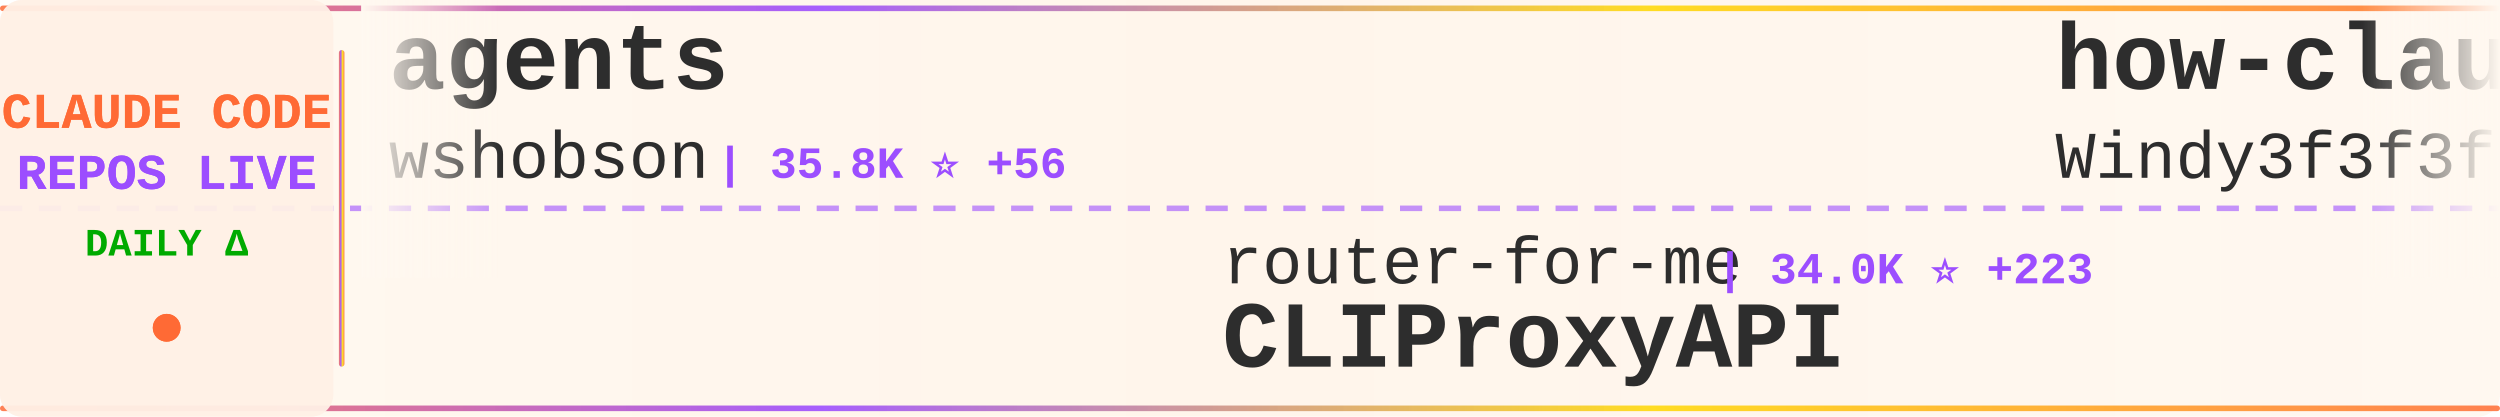
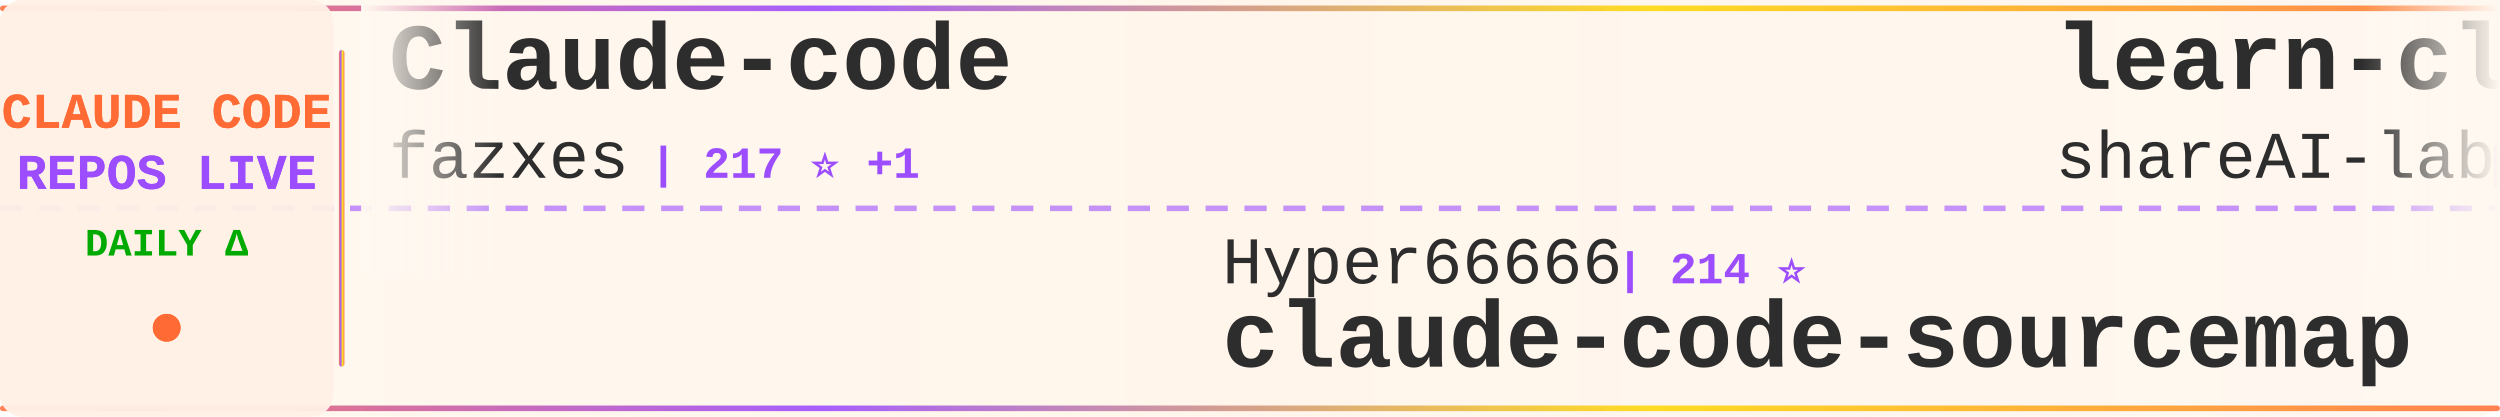
<svg xmlns="http://www.w3.org/2000/svg" width="900" height="150">
  <defs>
    <linearGradient id="tickerBg" x1="0%" y1="0%" x2="100%" y2="0%">
      <stop offset="0%" style="stop-color:#fff8f0;stop-opacity:0.98" />
      <stop offset="50%" style="stop-color:#fff5eb;stop-opacity:1" />
      <stop offset="100%" style="stop-color:#fff8f0;stop-opacity:0.98" />
    </linearGradient>
    <linearGradient id="borderGrad" x1="0%" y1="0%" x2="100%" y2="0%">
      <stop offset="0%" style="stop-color:#FF6B35;stop-opacity:0.85">
        <animate attributeName="stop-opacity" values="0.85;1;0.85" dur="2s" repeatCount="indefinite" />
      </stop>
      <stop offset="33%" style="stop-color:#9C4EFF;stop-opacity:0.9">
        <animate attributeName="stop-opacity" values="0.9;1;0.9" dur="2.2s" repeatCount="indefinite" />
      </stop>
      <stop offset="66%" style="stop-color:#FFD700;stop-opacity:0.85">
        <animate attributeName="stop-opacity" values="0.85;1;0.85" dur="1.8s" repeatCount="indefinite" />
      </stop>
      <stop offset="100%" style="stop-color:#FF6B35;stop-opacity:0.85">
        <animate attributeName="stop-opacity" values="0.85;1;0.85" dur="2s" repeatCount="indefinite" />
      </stop>
    </linearGradient>
    <filter id="textGlow">
      <feGaussianBlur stdDeviation="0.15" result="coloredBlur" />
      <feMerge>
        <feMergeNode in="coloredBlur" />
        <feMergeNode in="SourceGraphic" />
      </feMerge>
    </filter>
    <filter id="metricGlow">
      <feGaussianBlur stdDeviation="0.2" result="coloredBlur" />
      <feMerge>
        <feMergeNode in="coloredBlur" />
        <feMergeNode in="SourceGraphic" />
      </feMerge>
    </filter>
    <linearGradient id="leftFade" x1="0%" y1="0%" x2="100%" y2="0%">
      <stop offset="0%" style="stop-color:#fff8f0;stop-opacity:1" />
      <stop offset="100%" style="stop-color:#fff8f0;stop-opacity:0" />
    </linearGradient>
    <linearGradient id="rightFade" x1="0%" y1="0%" x2="100%" y2="0%">
      <stop offset="0%" style="stop-color:#fff8f0;stop-opacity:0" />
      <stop offset="100%" style="stop-color:#fff8f0;stop-opacity:1" />
    </linearGradient>
  </defs>
  <rect width="900" height="150" fill="url(#tickerBg)" rx="8" />
  <rect x="0" y="2" width="900" height="2" fill="url(#borderGrad)" rx="1" />
  <rect x="0" y="146" width="900" height="2" fill="url(#borderGrad)" rx="1" />
  <line x1="0" y1="75" x2="900" y2="75" stroke="#9C4EFF" stroke-width="2" stroke-dasharray="8 6" opacity="0.6" />
  <rect x="0" y="0" width="120" height="150" fill="#fff0e6" opacity="0.95" rx="8" />
  <text x="60" y="46" font-family="'Courier New', monospace" font-size="18" font-weight="bold" fill="#FF6B35" text-anchor="middle" filter="url(#textGlow)">
    CLAUDE CODE
  </text>
  <text x="60" y="68" font-family="'Courier New', monospace" font-size="18" font-weight="bold" fill="#9C4EFF" text-anchor="middle" filter="url(#textGlow)">
    REPOS LIVE
  </text>
  <text x="60" y="92" font-family="'Courier New', monospace" font-size="14" font-weight="bold" fill="#00aa00" text-anchor="middle">
    DAILY Δ
  </text>
  <circle cx="60" cy="118" r="5" fill="#FF6B35" filter="url(#metricGlow)">
    <animate attributeName="r" values="4;6;4" dur="1.5s" repeatCount="indefinite" />
    <animate attributeName="opacity" values="0.6;1;0.6" dur="1.5s" repeatCount="indefinite" />
  </circle>
  <rect x="122" y="18" width="2" height="114" fill="url(#borderGrad)" rx="1" />
  <clipPath id="tickerClip">
    <rect x="130" y="0" width="770" height="150" />
  </clipPath>
  <g clip-path="url(#tickerClip)">
    <g id="tickerItems">
      <animateTransform attributeName="transform" attributeType="XML" type="translate" from="0 0" to="-3000 0" dur="54s" repeatCount="indefinite" />
      <g transform="translate(0, 0)">
-         <text x="140" y="32" font-family="'Courier New', monospace" font-size="34" font-weight="bold" fill="#2d2d2d">agents</text>
-         <text x="140" y="64" font-family="'Courier New', monospace" font-size="24" font-weight="normal" fill="#2d2d2d" opacity="1.0">wshobson</text>
-         <text x="258" y="64" font-family="'Courier New', monospace" font-size="16" font-weight="bold" fill="#9C4EFF"> | 35.8K ⭐ +56</text>
+         <text x="140" y="32" font-family="'Courier New', monospace" font-size="34" font-weight="bold" fill="#2d2d2d">Claude-code</text>
+         <text x="140" y="64" font-family="'Courier New', monospace" font-size="24" font-weight="normal" fill="#2d2d2d" opacity="1.0">fazxes</text>
+         <text x="234" y="64" font-family="'Courier New', monospace" font-size="16" font-weight="bold" fill="#9C4EFF"> | 217 ⭐ +1</text>
      </g>
      <g transform="translate(300, 0)">
-         <text x="140" y="102" font-family="'Courier New', monospace" font-size="24" font-weight="normal" fill="#2d2d2d" opacity="1.0">router-for-me</text>
-         <text x="318" y="102" font-family="'Courier New', monospace" font-size="16" font-weight="bold" fill="#9C4EFF"> | 34.0K ⭐ +223</text>
-         <text x="140" y="132" font-family="'Courier New', monospace" font-size="34" font-weight="bold" fill="#2d2d2d">CLIProxyAPI</text>
+         <text x="140" y="102" font-family="'Courier New', monospace" font-size="24" font-weight="normal" fill="#2d2d2d" opacity="1.0">Hyper66666</text>
+         <text x="282" y="102" font-family="'Courier New', monospace" font-size="16" font-weight="bold" fill="#9C4EFF"> | 214 ⭐</text>
+         <text x="140" y="132" font-family="'Courier New', monospace" font-size="34" font-weight="bold" fill="#2d2d2d">claude-code-sourcemap</text>
      </g>
      <g transform="translate(600, 0)">
-         <text x="140" y="32" font-family="'Courier New', monospace" font-size="34" font-weight="bold" fill="#2d2d2d">how-claude-code-works</text>
-         <text x="140" y="64" font-family="'Courier New', monospace" font-size="24" font-weight="normal" fill="#2d2d2d" opacity="1.0">Windy3f3f3f3f</text>
-         <text x="318" y="64" font-family="'Courier New', monospace" font-size="16" font-weight="bold" fill="#9C4EFF"> | 2.4K ⭐ +12</text>
+         <text x="140" y="32" font-family="'Courier New', monospace" font-size="34" font-weight="bold" fill="#2d2d2d">learn-claude-code</text>
+         <text x="140" y="64" font-family="'Courier New', monospace" font-size="24" font-weight="normal" fill="#2d2d2d" opacity="1.0">shareAI-lab</text>
+         <text x="294" y="64" font-family="'Courier New', monospace" font-size="16" font-weight="bold" fill="#9C4EFF"> | 61.8K ⭐ +253</text>
      </g>
      <g transform="translate(900, 0)">
-         <text x="140" y="102" font-family="'Courier New', monospace" font-size="24" font-weight="normal" fill="#2d2d2d" opacity="1.0">Pimzino</text>
-         <text x="246" y="102" font-family="'Courier New', monospace" font-size="16" font-weight="bold" fill="#9C4EFF"> | 3.7K ⭐ +2</text>
-         <text x="140" y="132" font-family="'Courier New', monospace" font-size="34" font-weight="bold" fill="#2d2d2d">claude-code-spec-workflo...</text>
+         <text x="140" y="102" font-family="'Courier New', monospace" font-size="24" font-weight="normal" fill="#2d2d2d" opacity="1.0">AprilNEA</text>
+         <text x="258" y="102" font-family="'Courier New', monospace" font-size="16" font-weight="bold" fill="#9C4EFF"> | 383 ⭐</text>
+         <text x="140" y="132" font-family="'Courier New', monospace" font-size="34" font-weight="bold" fill="#2d2d2d">claude-code-source</text>
      </g>
      <g transform="translate(1200, 0)">
-         <text x="140" y="32" font-family="'Courier New', monospace" font-size="34" font-weight="bold" fill="#2d2d2d">sc-claude-code-files</text>
-         <text x="140" y="64" font-family="'Courier New', monospace" font-size="24" font-weight="normal" fill="#2d2d2d" opacity="1.0">https-deeplearning-ai</text>
-         <text x="414" y="64" font-family="'Courier New', monospace" font-size="16" font-weight="bold" fill="#9C4EFF"> | 514 ⭐</text>
+         <text x="140" y="32" font-family="'Courier New', monospace" font-size="34" font-weight="bold" fill="#2d2d2d">ClaudeCode</text>
+         <text x="140" y="64" font-family="'Courier New', monospace" font-size="24" font-weight="normal" fill="#2d2d2d" opacity="1.0">guanshan</text>
+         <text x="258" y="64" font-family="'Courier New', monospace" font-size="16" font-weight="bold" fill="#9C4EFF"> | 59 ⭐</text>
      </g>
      <g transform="translate(1500, 0)">
-         <text x="140" y="102" font-family="'Courier New', monospace" font-size="24" font-weight="normal" fill="#2d2d2d" opacity="1.0">anthropics</text>
-         <text x="282" y="102" font-family="'Courier New', monospace" font-size="16" font-weight="bold" fill="#9C4EFF"> | 22.1K ⭐ +1.4K</text>
-         <text x="140" y="132" font-family="'Courier New', monospace" font-size="34" font-weight="bold" fill="#2d2d2d">claude-plugins-official</text>
+         <text x="140" y="102" font-family="'Courier New', monospace" font-size="24" font-weight="normal" fill="#2d2d2d" opacity="1.0">777genius</text>
+         <text x="270" y="102" font-family="'Courier New', monospace" font-size="16" font-weight="bold" fill="#9C4EFF"> | 912 ⭐</text>
+         <text x="140" y="132" font-family="'Courier New', monospace" font-size="34" font-weight="bold" fill="#2d2d2d">claude-code-source-code</text>
      </g>
      <g transform="translate(1800, 0)">
-         <text x="140" y="32" font-family="'Courier New', monospace" font-size="34" font-weight="bold" fill="#2d2d2d">ClaudeCodeAgents</text>
-         <text x="140" y="64" font-family="'Courier New', monospace" font-size="24" font-weight="normal" fill="#2d2d2d" opacity="1.0">darcyegb</text>
-         <text x="258" y="64" font-family="'Courier New', monospace" font-size="16" font-weight="bold" fill="#9C4EFF"> | 701 ⭐ +1</text>
+         <text x="140" y="32" font-family="'Courier New', monospace" font-size="34" font-weight="bold" fill="#2d2d2d">claude-code-local</text>
+         <text x="140" y="64" font-family="'Courier New', monospace" font-size="24" font-weight="normal" fill="#2d2d2d" opacity="1.0">nicedreamzapp</text>
+         <text x="318" y="64" font-family="'Courier New', monospace" font-size="16" font-weight="bold" fill="#9C4EFF"> | 2.7K ⭐ +22</text>
      </g>
      <g transform="translate(2100, 0)">
-         <text x="140" y="102" font-family="'Courier New', monospace" font-size="24" font-weight="normal" fill="#2d2d2d" opacity="1.0">sugyan</text>
-         <text x="234" y="102" font-family="'Courier New', monospace" font-size="16" font-weight="bold" fill="#9C4EFF"> | 1.1K ⭐ +4</text>
-         <text x="140" y="132" font-family="'Courier New', monospace" font-size="34" font-weight="bold" fill="#2d2d2d">claude-code-webui</text>
+         <text x="140" y="102" font-family="'Courier New', monospace" font-size="24" font-weight="normal" fill="#2d2d2d" opacity="1.0">ykdojo</text>
+         <text x="234" y="102" font-family="'Courier New', monospace" font-size="16" font-weight="bold" fill="#9C4EFF"> | 8.4K ⭐ +22</text>
+         <text x="140" y="132" font-family="'Courier New', monospace" font-size="34" font-weight="bold" fill="#2d2d2d">claude-code-tips</text>
      </g>
      <g transform="translate(2400, 0)">
-         <text x="140" y="32" font-family="'Courier New', monospace" font-size="34" font-weight="bold" fill="#2d2d2d">free-claude-code</text>
-         <text x="140" y="64" font-family="'Courier New', monospace" font-size="24" font-weight="normal" fill="#2d2d2d" opacity="1.0">Alishahryar1</text>
-         <text x="306" y="64" font-family="'Courier New', monospace" font-size="16" font-weight="bold" fill="#9C4EFF"> | 27.4K ⭐ +487</text>
+         <text x="140" y="32" font-family="'Courier New', monospace" font-size="34" font-weight="bold" fill="#2d2d2d">andrej-karpathy-skills</text>
+         <text x="140" y="64" font-family="'Courier New', monospace" font-size="24" font-weight="normal" fill="#2d2d2d" opacity="1.0">multica-ai</text>
+         <text x="282" y="64" font-family="'Courier New', monospace" font-size="16" font-weight="bold" fill="#9C4EFF"> | 143.0K ⭐ +2.4K</text>
      </g>
      <g transform="translate(2700, 0)">
-         <text x="140" y="102" font-family="'Courier New', monospace" font-size="24" font-weight="normal" fill="#2d2d2d" opacity="1.0">musistudio</text>
-         <text x="282" y="102" font-family="'Courier New', monospace" font-size="16" font-weight="bold" fill="#9C4EFF"> | 34.2K ⭐ +47</text>
-         <text x="140" y="132" font-family="'Courier New', monospace" font-size="34" font-weight="bold" fill="#2d2d2d">claude-code-router</text>
+         <text x="140" y="102" font-family="'Courier New', monospace" font-size="24" font-weight="normal" fill="#2d2d2d" opacity="1.0">pengchengneo</text>
+         <text x="306" y="102" font-family="'Courier New', monospace" font-size="16" font-weight="bold" fill="#9C4EFF"> | 1.4K ⭐ +5</text>
+         <text x="140" y="132" font-family="'Courier New', monospace" font-size="34" font-weight="bold" fill="#2d2d2d">Claude-Code</text>
      </g>
      <g transform="translate(3000, 0)">
-         <text x="140" y="32" font-family="'Courier New', monospace" font-size="34" font-weight="bold" fill="#2d2d2d">agents</text>
-         <text x="140" y="64" font-family="'Courier New', monospace" font-size="24" font-weight="normal" fill="#2d2d2d" opacity="1.0">wshobson</text>
-         <text x="258" y="64" font-family="'Courier New', monospace" font-size="16" font-weight="bold" fill="#9C4EFF"> | 35.8K ⭐ +56</text>
+         <text x="140" y="32" font-family="'Courier New', monospace" font-size="34" font-weight="bold" fill="#2d2d2d">Claude-code</text>
+         <text x="140" y="64" font-family="'Courier New', monospace" font-size="24" font-weight="normal" fill="#2d2d2d" opacity="1.0">fazxes</text>
+         <text x="234" y="64" font-family="'Courier New', monospace" font-size="16" font-weight="bold" fill="#9C4EFF"> | 217 ⭐ +1</text>
      </g>
      <g transform="translate(3300, 0)">
-         <text x="140" y="102" font-family="'Courier New', monospace" font-size="24" font-weight="normal" fill="#2d2d2d" opacity="1.0">router-for-me</text>
-         <text x="318" y="102" font-family="'Courier New', monospace" font-size="16" font-weight="bold" fill="#9C4EFF"> | 34.0K ⭐ +223</text>
-         <text x="140" y="132" font-family="'Courier New', monospace" font-size="34" font-weight="bold" fill="#2d2d2d">CLIProxyAPI</text>
+         <text x="140" y="102" font-family="'Courier New', monospace" font-size="24" font-weight="normal" fill="#2d2d2d" opacity="1.0">Hyper66666</text>
+         <text x="282" y="102" font-family="'Courier New', monospace" font-size="16" font-weight="bold" fill="#9C4EFF"> | 214 ⭐</text>
+         <text x="140" y="132" font-family="'Courier New', monospace" font-size="34" font-weight="bold" fill="#2d2d2d">claude-code-sourcemap</text>
      </g>
      <g transform="translate(3600, 0)">
-         <text x="140" y="32" font-family="'Courier New', monospace" font-size="34" font-weight="bold" fill="#2d2d2d">how-claude-code-works</text>
-         <text x="140" y="64" font-family="'Courier New', monospace" font-size="24" font-weight="normal" fill="#2d2d2d" opacity="1.0">Windy3f3f3f3f</text>
-         <text x="318" y="64" font-family="'Courier New', monospace" font-size="16" font-weight="bold" fill="#9C4EFF"> | 2.4K ⭐ +12</text>
+         <text x="140" y="32" font-family="'Courier New', monospace" font-size="34" font-weight="bold" fill="#2d2d2d">learn-claude-code</text>
+         <text x="140" y="64" font-family="'Courier New', monospace" font-size="24" font-weight="normal" fill="#2d2d2d" opacity="1.0">shareAI-lab</text>
+         <text x="294" y="64" font-family="'Courier New', monospace" font-size="16" font-weight="bold" fill="#9C4EFF"> | 61.8K ⭐ +253</text>
      </g>
      <g transform="translate(3900, 0)">
-         <text x="140" y="102" font-family="'Courier New', monospace" font-size="24" font-weight="normal" fill="#2d2d2d" opacity="1.0">Pimzino</text>
-         <text x="246" y="102" font-family="'Courier New', monospace" font-size="16" font-weight="bold" fill="#9C4EFF"> | 3.7K ⭐ +2</text>
-         <text x="140" y="132" font-family="'Courier New', monospace" font-size="34" font-weight="bold" fill="#2d2d2d">claude-code-spec-workflo...</text>
+         <text x="140" y="102" font-family="'Courier New', monospace" font-size="24" font-weight="normal" fill="#2d2d2d" opacity="1.0">AprilNEA</text>
+         <text x="258" y="102" font-family="'Courier New', monospace" font-size="16" font-weight="bold" fill="#9C4EFF"> | 383 ⭐</text>
+         <text x="140" y="132" font-family="'Courier New', monospace" font-size="34" font-weight="bold" fill="#2d2d2d">claude-code-source</text>
      </g>
    </g>
  </g>
  <rect x="130" y="0" width="50" height="100" fill="url(#leftFade)" />
  <rect x="850" y="0" width="50" height="100" fill="url(#rightFade)" />
</svg>
